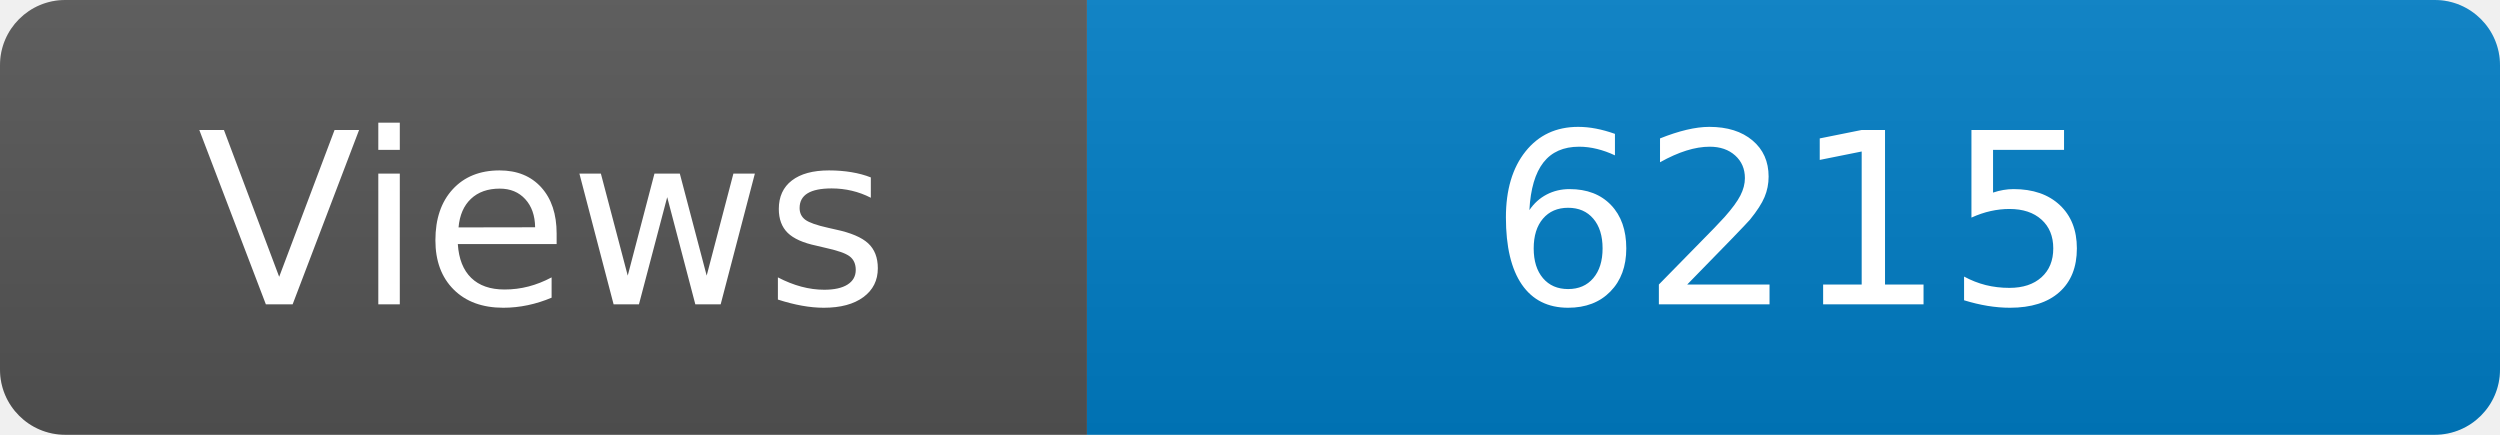
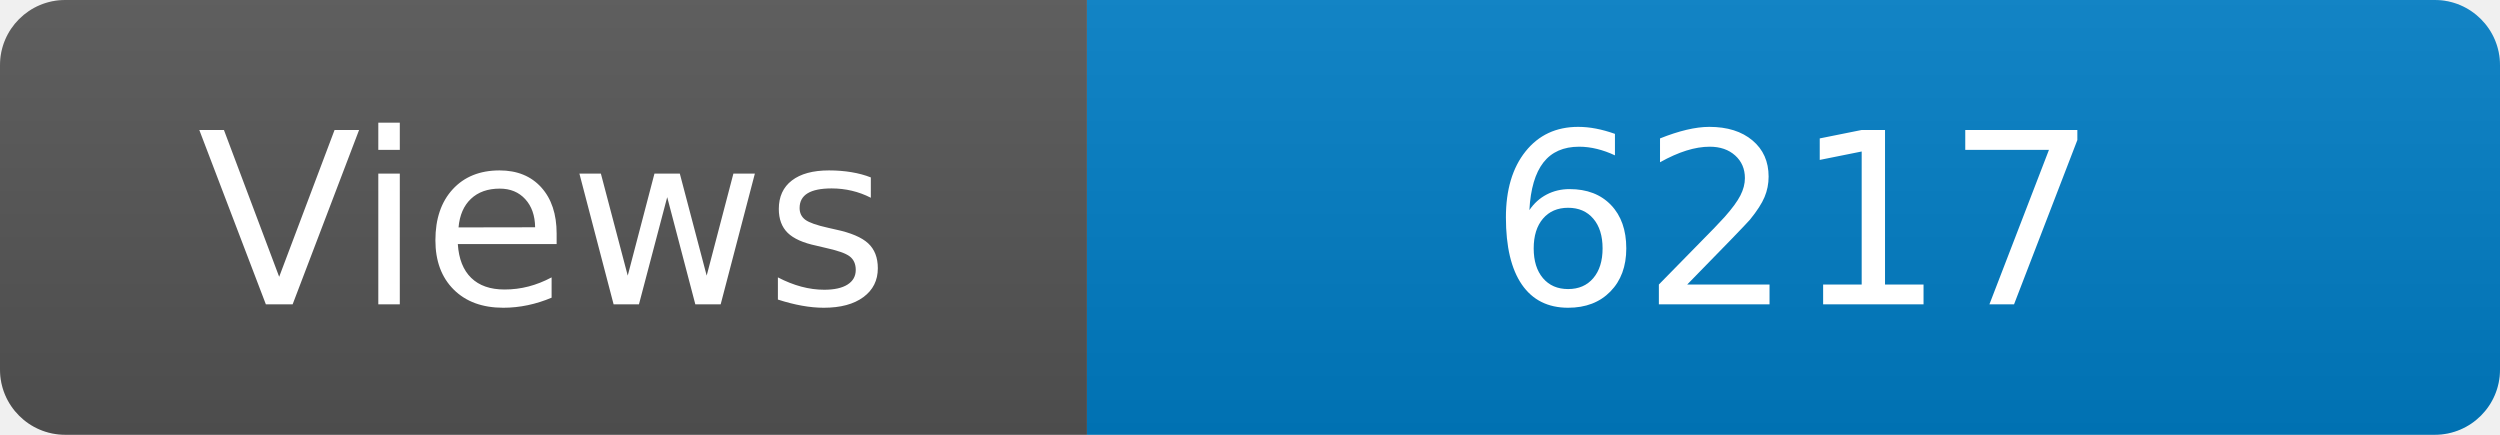
<svg xmlns="http://www.w3.org/2000/svg" width="115" height="20" role="img" aria-label="Maintained?: yes">
  <linearGradient id="s" x2="0" y2="100%">
    <stop offset="0" stop-color="#bbb" stop-opacity=".1" />
    <stop offset="1" stop-opacity=".1" />
  </linearGradient>
  <clipPath id="r">
    <rect width="115" height="20" rx="3" fill="#fff" />
  </clipPath>
  <g clip-path="url(#r)">
    <rect width="50" height="20" fill="#555" />
    <rect x="50" width="160" height="20" fill="#007ec6" />
    <rect width="115" height="20" fill="url(#s)" />
  </g>
  <g fill="#fff" text-anchor="middle" font-family="Verdana,Geneva,DejaVu Sans,sans-serif" font-size="110">
    <text x="250" y="140" transform="scale(.1)" fill="#fff">Views</text>
-     <text x="825" y="140" transform="scale(.1)" fill="#fff">6215</text>
+     <text x="825" y="140" transform="scale(.1)" fill="#fff">6217</text>
  </g>
</svg>
